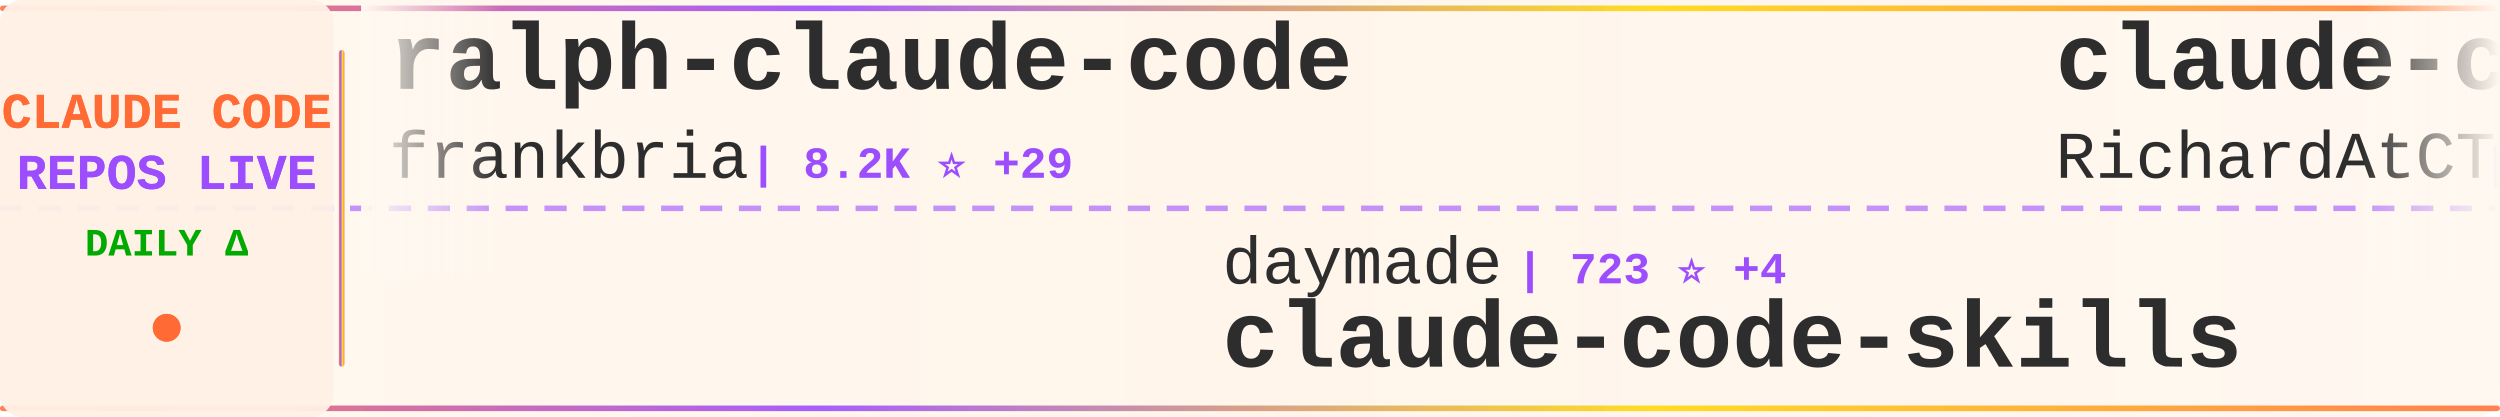
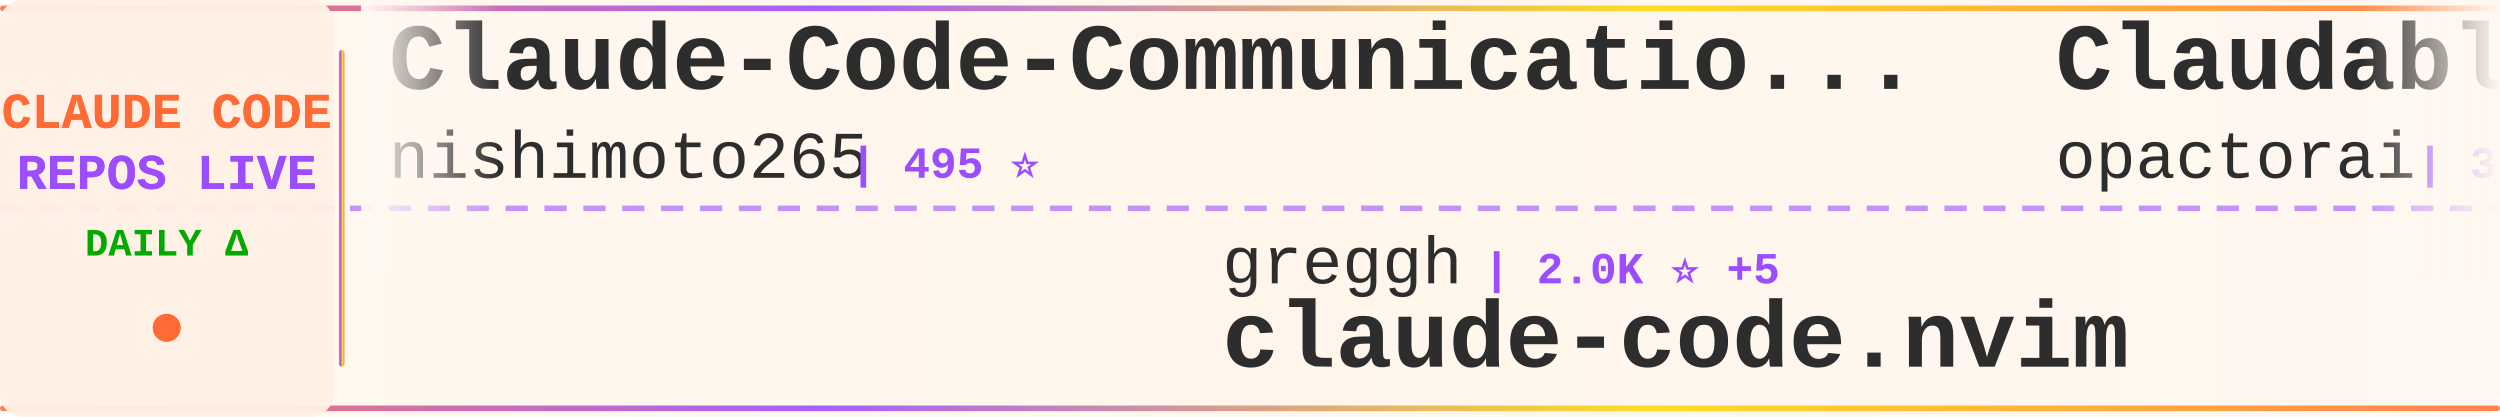
<svg xmlns="http://www.w3.org/2000/svg" width="900" height="150">
  <defs>
    <linearGradient id="tickerBg" x1="0%" y1="0%" x2="100%" y2="0%">
      <stop offset="0%" style="stop-color:#fff8f0;stop-opacity:0.98" />
      <stop offset="50%" style="stop-color:#fff5eb;stop-opacity:1" />
      <stop offset="100%" style="stop-color:#fff8f0;stop-opacity:0.98" />
    </linearGradient>
    <linearGradient id="borderGrad" x1="0%" y1="0%" x2="100%" y2="0%">
      <stop offset="0%" style="stop-color:#FF6B35;stop-opacity:0.85">
        <animate attributeName="stop-opacity" values="0.85;1;0.85" dur="2s" repeatCount="indefinite" />
      </stop>
      <stop offset="33%" style="stop-color:#9C4EFF;stop-opacity:0.9">
        <animate attributeName="stop-opacity" values="0.9;1;0.9" dur="2.2s" repeatCount="indefinite" />
      </stop>
      <stop offset="66%" style="stop-color:#FFD700;stop-opacity:0.85">
        <animate attributeName="stop-opacity" values="0.85;1;0.85" dur="1.8s" repeatCount="indefinite" />
      </stop>
      <stop offset="100%" style="stop-color:#FF6B35;stop-opacity:0.85">
        <animate attributeName="stop-opacity" values="0.85;1;0.85" dur="2s" repeatCount="indefinite" />
      </stop>
    </linearGradient>
    <filter id="textGlow">
      <feGaussianBlur stdDeviation="0.15" result="coloredBlur" />
      <feMerge>
        <feMergeNode in="coloredBlur" />
        <feMergeNode in="SourceGraphic" />
      </feMerge>
    </filter>
    <filter id="metricGlow">
      <feGaussianBlur stdDeviation="0.2" result="coloredBlur" />
      <feMerge>
        <feMergeNode in="coloredBlur" />
        <feMergeNode in="SourceGraphic" />
      </feMerge>
    </filter>
    <linearGradient id="leftFade" x1="0%" y1="0%" x2="100%" y2="0%">
      <stop offset="0%" style="stop-color:#fff8f0;stop-opacity:1" />
      <stop offset="100%" style="stop-color:#fff8f0;stop-opacity:0" />
    </linearGradient>
    <linearGradient id="rightFade" x1="0%" y1="0%" x2="100%" y2="0%">
      <stop offset="0%" style="stop-color:#fff8f0;stop-opacity:0" />
      <stop offset="100%" style="stop-color:#fff8f0;stop-opacity:1" />
    </linearGradient>
  </defs>
  <rect width="900" height="150" fill="url(#tickerBg)" rx="8" />
  <rect x="0" y="2" width="900" height="2" fill="url(#borderGrad)" rx="1" />
  <rect x="0" y="146" width="900" height="2" fill="url(#borderGrad)" rx="1" />
  <line x1="0" y1="75" x2="900" y2="75" stroke="#9C4EFF" stroke-width="2" stroke-dasharray="8 6" opacity="0.6" />
  <rect x="0" y="0" width="120" height="150" fill="#fff0e6" opacity="0.95" rx="8" />
  <text x="60" y="46" font-family="'Courier New', monospace" font-size="18" font-weight="bold" fill="#FF6B35" text-anchor="middle" filter="url(#textGlow)">
    CLAUDE CODE
  </text>
  <text x="60" y="68" font-family="'Courier New', monospace" font-size="18" font-weight="bold" fill="#9C4EFF" text-anchor="middle" filter="url(#textGlow)">
    REPOS LIVE
  </text>
  <text x="60" y="92" font-family="'Courier New', monospace" font-size="14" font-weight="bold" fill="#00aa00" text-anchor="middle">
    DAILY Δ
  </text>
  <circle cx="60" cy="118" r="5" fill="#FF6B35" filter="url(#metricGlow)">
    <animate attributeName="r" values="4;6;4" dur="1.5s" repeatCount="indefinite" />
    <animate attributeName="opacity" values="0.6;1;0.6" dur="1.5s" repeatCount="indefinite" />
  </circle>
  <rect x="122" y="18" width="2" height="114" fill="url(#borderGrad)" rx="1" />
  <clipPath id="tickerClip">
    <rect x="130" y="0" width="770" height="150" />
  </clipPath>
  <g clip-path="url(#tickerClip)">
    <g id="tickerItems">
      <animateTransform attributeName="transform" attributeType="XML" type="translate" from="0 0" to="-3000 0" dur="54s" repeatCount="indefinite" />
      <g transform="translate(0, 0)">
-         <text x="140" y="32" font-family="'Courier New', monospace" font-size="34" font-weight="bold" fill="#2d2d2d">ralph-claude-code</text>
-         <text x="140" y="64" font-family="'Courier New', monospace" font-size="24" font-weight="normal" fill="#2d2d2d" opacity="1.0">frankbria</text>
-         <text x="270" y="64" font-family="'Courier New', monospace" font-size="16" font-weight="bold" fill="#9C4EFF"> | 8.2K ⭐ +29</text>
+         <text x="140" y="32" font-family="'Courier New', monospace" font-size="34" font-weight="bold" fill="#2d2d2d">Claude-Code-Communicatio...</text>
+         <text x="140" y="64" font-family="'Courier New', monospace" font-size="24" font-weight="normal" fill="#2d2d2d" opacity="1.0">nishimoto265</text>
+         <text x="306" y="64" font-family="'Courier New', monospace" font-size="16" font-weight="bold" fill="#9C4EFF"> | 495 ⭐</text>
      </g>
      <g transform="translate(300, 0)">
-         <text x="140" y="102" font-family="'Courier New', monospace" font-size="24" font-weight="normal" fill="#2d2d2d" opacity="1.0">daymade</text>
-         <text x="246" y="102" font-family="'Courier New', monospace" font-size="16" font-weight="bold" fill="#9C4EFF"> | 723 ⭐ +4</text>
-         <text x="140" y="132" font-family="'Courier New', monospace" font-size="34" font-weight="bold" fill="#2d2d2d">claude-code-skills</text>
+         <text x="140" y="102" font-family="'Courier New', monospace" font-size="24" font-weight="normal" fill="#2d2d2d" opacity="1.0">greggh</text>
+         <text x="234" y="102" font-family="'Courier New', monospace" font-size="16" font-weight="bold" fill="#9C4EFF"> | 2.0K ⭐ +5</text>
+         <text x="140" y="132" font-family="'Courier New', monospace" font-size="34" font-weight="bold" fill="#2d2d2d">claude-code.nvim</text>
      </g>
      <g transform="translate(600, 0)">
-         <text x="140" y="32" font-family="'Courier New', monospace" font-size="34" font-weight="bold" fill="#2d2d2d">claude-code-telegram</text>
-         <text x="140" y="64" font-family="'Courier New', monospace" font-size="24" font-weight="normal" fill="#2d2d2d" opacity="1.0">RichardAtCT</text>
-         <text x="294" y="64" font-family="'Courier New', monospace" font-size="16" font-weight="bold" fill="#9C4EFF"> | 2.2K ⭐ +5</text>
-       </g>
-       <g transform="translate(900, 0)">
-         <text x="140" y="102" font-family="'Courier New', monospace" font-size="24" font-weight="normal" fill="#2d2d2d" opacity="1.0">farion1231</text>
-         <text x="282" y="102" font-family="'Courier New', monospace" font-size="16" font-weight="bold" fill="#9C4EFF"> | 33.4K ⭐ +541</text>
-         <text x="140" y="132" font-family="'Courier New', monospace" font-size="34" font-weight="bold" fill="#2d2d2d">cc-switch</text>
-       </g>
-       <g transform="translate(1200, 0)">
-         <text x="140" y="32" font-family="'Courier New', monospace" font-size="34" font-weight="bold" fill="#2d2d2d">claude-code-docs</text>
-         <text x="140" y="64" font-family="'Courier New', monospace" font-size="24" font-weight="normal" fill="#2d2d2d" opacity="1.0">ericbuess</text>
-         <text x="270" y="64" font-family="'Courier New', monospace" font-size="16" font-weight="bold" fill="#9C4EFF"> | 754 ⭐ +2</text>
-       </g>
-       <g transform="translate(1500, 0)">
-         <text x="140" y="102" font-family="'Courier New', monospace" font-size="24" font-weight="normal" fill="#2d2d2d" opacity="1.0">KimYx0207</text>
-         <text x="270" y="102" font-family="'Courier New', monospace" font-size="16" font-weight="bold" fill="#9C4EFF"> | 2.3K ⭐ +23</text>
-         <text x="140" y="132" font-family="'Courier New', monospace" font-size="34" font-weight="bold" fill="#2d2d2d">Claude-Code-x-OpenClaw-G...</text>
-       </g>
-       <g transform="translate(1800, 0)">
-         <text x="140" y="32" font-family="'Courier New', monospace" font-size="34" font-weight="bold" fill="#2d2d2d">opcode</text>
-         <text x="140" y="64" font-family="'Courier New', monospace" font-size="24" font-weight="normal" fill="#2d2d2d" opacity="1.0">winfunc</text>
-         <text x="246" y="64" font-family="'Courier New', monospace" font-size="16" font-weight="bold" fill="#9C4EFF"> | 21.1K ⭐ +20</text>
-       </g>
-       <g transform="translate(2100, 0)">
-         <text x="140" y="102" font-family="'Courier New', monospace" font-size="24" font-weight="normal" fill="#2d2d2d" opacity="1.0">jarrodwatts</text>
-         <text x="294" y="102" font-family="'Courier New', monospace" font-size="16" font-weight="bold" fill="#9C4EFF"> | 998 ⭐ +1</text>
-         <text x="140" y="132" font-family="'Courier New', monospace" font-size="34" font-weight="bold" fill="#2d2d2d">claude-code-config</text>
-       </g>
-       <g transform="translate(2400, 0)">
        <text x="140" y="32" font-family="'Courier New', monospace" font-size="34" font-weight="bold" fill="#2d2d2d">Claudable</text>
        <text x="140" y="64" font-family="'Courier New', monospace" font-size="24" font-weight="normal" fill="#2d2d2d" opacity="1.0">opactorai</text>
        <text x="270" y="64" font-family="'Courier New', monospace" font-size="16" font-weight="bold" fill="#9C4EFF"> | 3.8K ⭐ +4</text>
      </g>
+       <g transform="translate(900, 0)">
+         <text x="140" y="102" font-family="'Courier New', monospace" font-size="24" font-weight="normal" fill="#2d2d2d" opacity="1.0">1rgs</text>
+         <text x="210" y="102" font-family="'Courier New', monospace" font-size="16" font-weight="bold" fill="#9C4EFF"> | 3.3K ⭐ +8</text>
+         <text x="140" y="132" font-family="'Courier New', monospace" font-size="34" font-weight="bold" fill="#2d2d2d">claude-code-proxy</text>
+       </g>
+       <g transform="translate(1200, 0)">
+         <text x="140" y="32" font-family="'Courier New', monospace" font-size="34" font-weight="bold" fill="#2d2d2d">claude-skills</text>
+         <text x="140" y="64" font-family="'Courier New', monospace" font-size="24" font-weight="normal" fill="#2d2d2d" opacity="1.0">alirezarezvani</text>
+         <text x="330" y="64" font-family="'Courier New', monospace" font-size="16" font-weight="bold" fill="#9C4EFF"> | 7.0K ⭐ +215</text>
+       </g>
+       <g transform="translate(1500, 0)">
+         <text x="140" y="102" font-family="'Courier New', monospace" font-size="24" font-weight="normal" fill="#2d2d2d" opacity="1.0">shareAI-lab</text>
+         <text x="294" y="102" font-family="'Courier New', monospace" font-size="16" font-weight="bold" fill="#9C4EFF"> | 39.0K ⭐ +714</text>
+         <text x="140" y="132" font-family="'Courier New', monospace" font-size="34" font-weight="bold" fill="#2d2d2d">learn-claude-code</text>
+       </g>
+       <g transform="translate(1800, 0)">
+         <text x="140" y="32" font-family="'Courier New', monospace" font-size="34" font-weight="bold" fill="#2d2d2d">claude-code</text>
+         <text x="140" y="64" font-family="'Courier New', monospace" font-size="24" font-weight="normal" fill="#2d2d2d" opacity="1.0">MadAppGang</text>
+         <text x="282" y="64" font-family="'Courier New', monospace" font-size="16" font-weight="bold" fill="#9C4EFF"> | 247 ⭐ +1</text>
+       </g>
+       <g transform="translate(2100, 0)">
+         <text x="140" y="102" font-family="'Courier New', monospace" font-size="24" font-weight="normal" fill="#2d2d2d" opacity="1.0">d-kimuson</text>
+         <text x="270" y="102" font-family="'Courier New', monospace" font-size="16" font-weight="bold" fill="#9C4EFF"> | 1.0K ⭐ +5</text>
+         <text x="140" y="132" font-family="'Courier New', monospace" font-size="34" font-weight="bold" fill="#2d2d2d">claude-code-viewer</text>
+       </g>
+       <g transform="translate(2400, 0)">
+         <text x="140" y="32" font-family="'Courier New', monospace" font-size="34" font-weight="bold" fill="#2d2d2d">claude-code-guide</text>
+         <text x="140" y="64" font-family="'Courier New', monospace" font-size="24" font-weight="normal" fill="#2d2d2d" opacity="1.0">zebbern</text>
+         <text x="246" y="64" font-family="'Courier New', monospace" font-size="16" font-weight="bold" fill="#9C4EFF"> | 3.7K ⭐ +8</text>
+       </g>
      <g transform="translate(2700, 0)">
-         <text x="140" y="102" font-family="'Courier New', monospace" font-size="24" font-weight="normal" fill="#2d2d2d" opacity="1.0">davila7</text>
-         <text x="246" y="102" font-family="'Courier New', monospace" font-size="16" font-weight="bold" fill="#9C4EFF"> | 23.6K ⭐ +64</text>
-         <text x="140" y="132" font-family="'Courier New', monospace" font-size="34" font-weight="bold" fill="#2d2d2d">claude-code-templates</text>
+         <text x="140" y="102" font-family="'Courier New', monospace" font-size="24" font-weight="normal" fill="#2d2d2d" opacity="1.0">lyconear</text>
+         <text x="258" y="102" font-family="'Courier New', monospace" font-size="16" font-weight="bold" fill="#9C4EFF"> | 4 ⭐</text>
+         <text x="140" y="132" font-family="'Courier New', monospace" font-size="34" font-weight="bold" fill="#2d2d2d">Claude-Code</text>
      </g>
      <g transform="translate(3000, 0)">
-         <text x="140" y="32" font-family="'Courier New', monospace" font-size="34" font-weight="bold" fill="#2d2d2d">ralph-claude-code</text>
-         <text x="140" y="64" font-family="'Courier New', monospace" font-size="24" font-weight="normal" fill="#2d2d2d" opacity="1.0">frankbria</text>
-         <text x="270" y="64" font-family="'Courier New', monospace" font-size="16" font-weight="bold" fill="#9C4EFF"> | 8.2K ⭐ +29</text>
+         <text x="140" y="32" font-family="'Courier New', monospace" font-size="34" font-weight="bold" fill="#2d2d2d">Claude-Code-Communicatio...</text>
+         <text x="140" y="64" font-family="'Courier New', monospace" font-size="24" font-weight="normal" fill="#2d2d2d" opacity="1.0">nishimoto265</text>
+         <text x="306" y="64" font-family="'Courier New', monospace" font-size="16" font-weight="bold" fill="#9C4EFF"> | 495 ⭐</text>
      </g>
      <g transform="translate(3300, 0)">
-         <text x="140" y="102" font-family="'Courier New', monospace" font-size="24" font-weight="normal" fill="#2d2d2d" opacity="1.0">daymade</text>
-         <text x="246" y="102" font-family="'Courier New', monospace" font-size="16" font-weight="bold" fill="#9C4EFF"> | 723 ⭐ +4</text>
-         <text x="140" y="132" font-family="'Courier New', monospace" font-size="34" font-weight="bold" fill="#2d2d2d">claude-code-skills</text>
+         <text x="140" y="102" font-family="'Courier New', monospace" font-size="24" font-weight="normal" fill="#2d2d2d" opacity="1.0">greggh</text>
+         <text x="234" y="102" font-family="'Courier New', monospace" font-size="16" font-weight="bold" fill="#9C4EFF"> | 2.0K ⭐ +5</text>
+         <text x="140" y="132" font-family="'Courier New', monospace" font-size="34" font-weight="bold" fill="#2d2d2d">claude-code.nvim</text>
      </g>
      <g transform="translate(3600, 0)">
-         <text x="140" y="32" font-family="'Courier New', monospace" font-size="34" font-weight="bold" fill="#2d2d2d">claude-code-telegram</text>
-         <text x="140" y="64" font-family="'Courier New', monospace" font-size="24" font-weight="normal" fill="#2d2d2d" opacity="1.0">RichardAtCT</text>
-         <text x="294" y="64" font-family="'Courier New', monospace" font-size="16" font-weight="bold" fill="#9C4EFF"> | 2.2K ⭐ +5</text>
+         <text x="140" y="32" font-family="'Courier New', monospace" font-size="34" font-weight="bold" fill="#2d2d2d">Claudable</text>
+         <text x="140" y="64" font-family="'Courier New', monospace" font-size="24" font-weight="normal" fill="#2d2d2d" opacity="1.0">opactorai</text>
+         <text x="270" y="64" font-family="'Courier New', monospace" font-size="16" font-weight="bold" fill="#9C4EFF"> | 3.8K ⭐ +4</text>
      </g>
      <g transform="translate(3900, 0)">
-         <text x="140" y="102" font-family="'Courier New', monospace" font-size="24" font-weight="normal" fill="#2d2d2d" opacity="1.0">farion1231</text>
-         <text x="282" y="102" font-family="'Courier New', monospace" font-size="16" font-weight="bold" fill="#9C4EFF"> | 33.4K ⭐ +541</text>
-         <text x="140" y="132" font-family="'Courier New', monospace" font-size="34" font-weight="bold" fill="#2d2d2d">cc-switch</text>
+         <text x="140" y="102" font-family="'Courier New', monospace" font-size="24" font-weight="normal" fill="#2d2d2d" opacity="1.0">1rgs</text>
+         <text x="210" y="102" font-family="'Courier New', monospace" font-size="16" font-weight="bold" fill="#9C4EFF"> | 3.3K ⭐ +8</text>
+         <text x="140" y="132" font-family="'Courier New', monospace" font-size="34" font-weight="bold" fill="#2d2d2d">claude-code-proxy</text>
      </g>
    </g>
  </g>
  <rect x="130" y="0" width="50" height="100" fill="url(#leftFade)" />
  <rect x="850" y="0" width="50" height="100" fill="url(#rightFade)" />
</svg>
